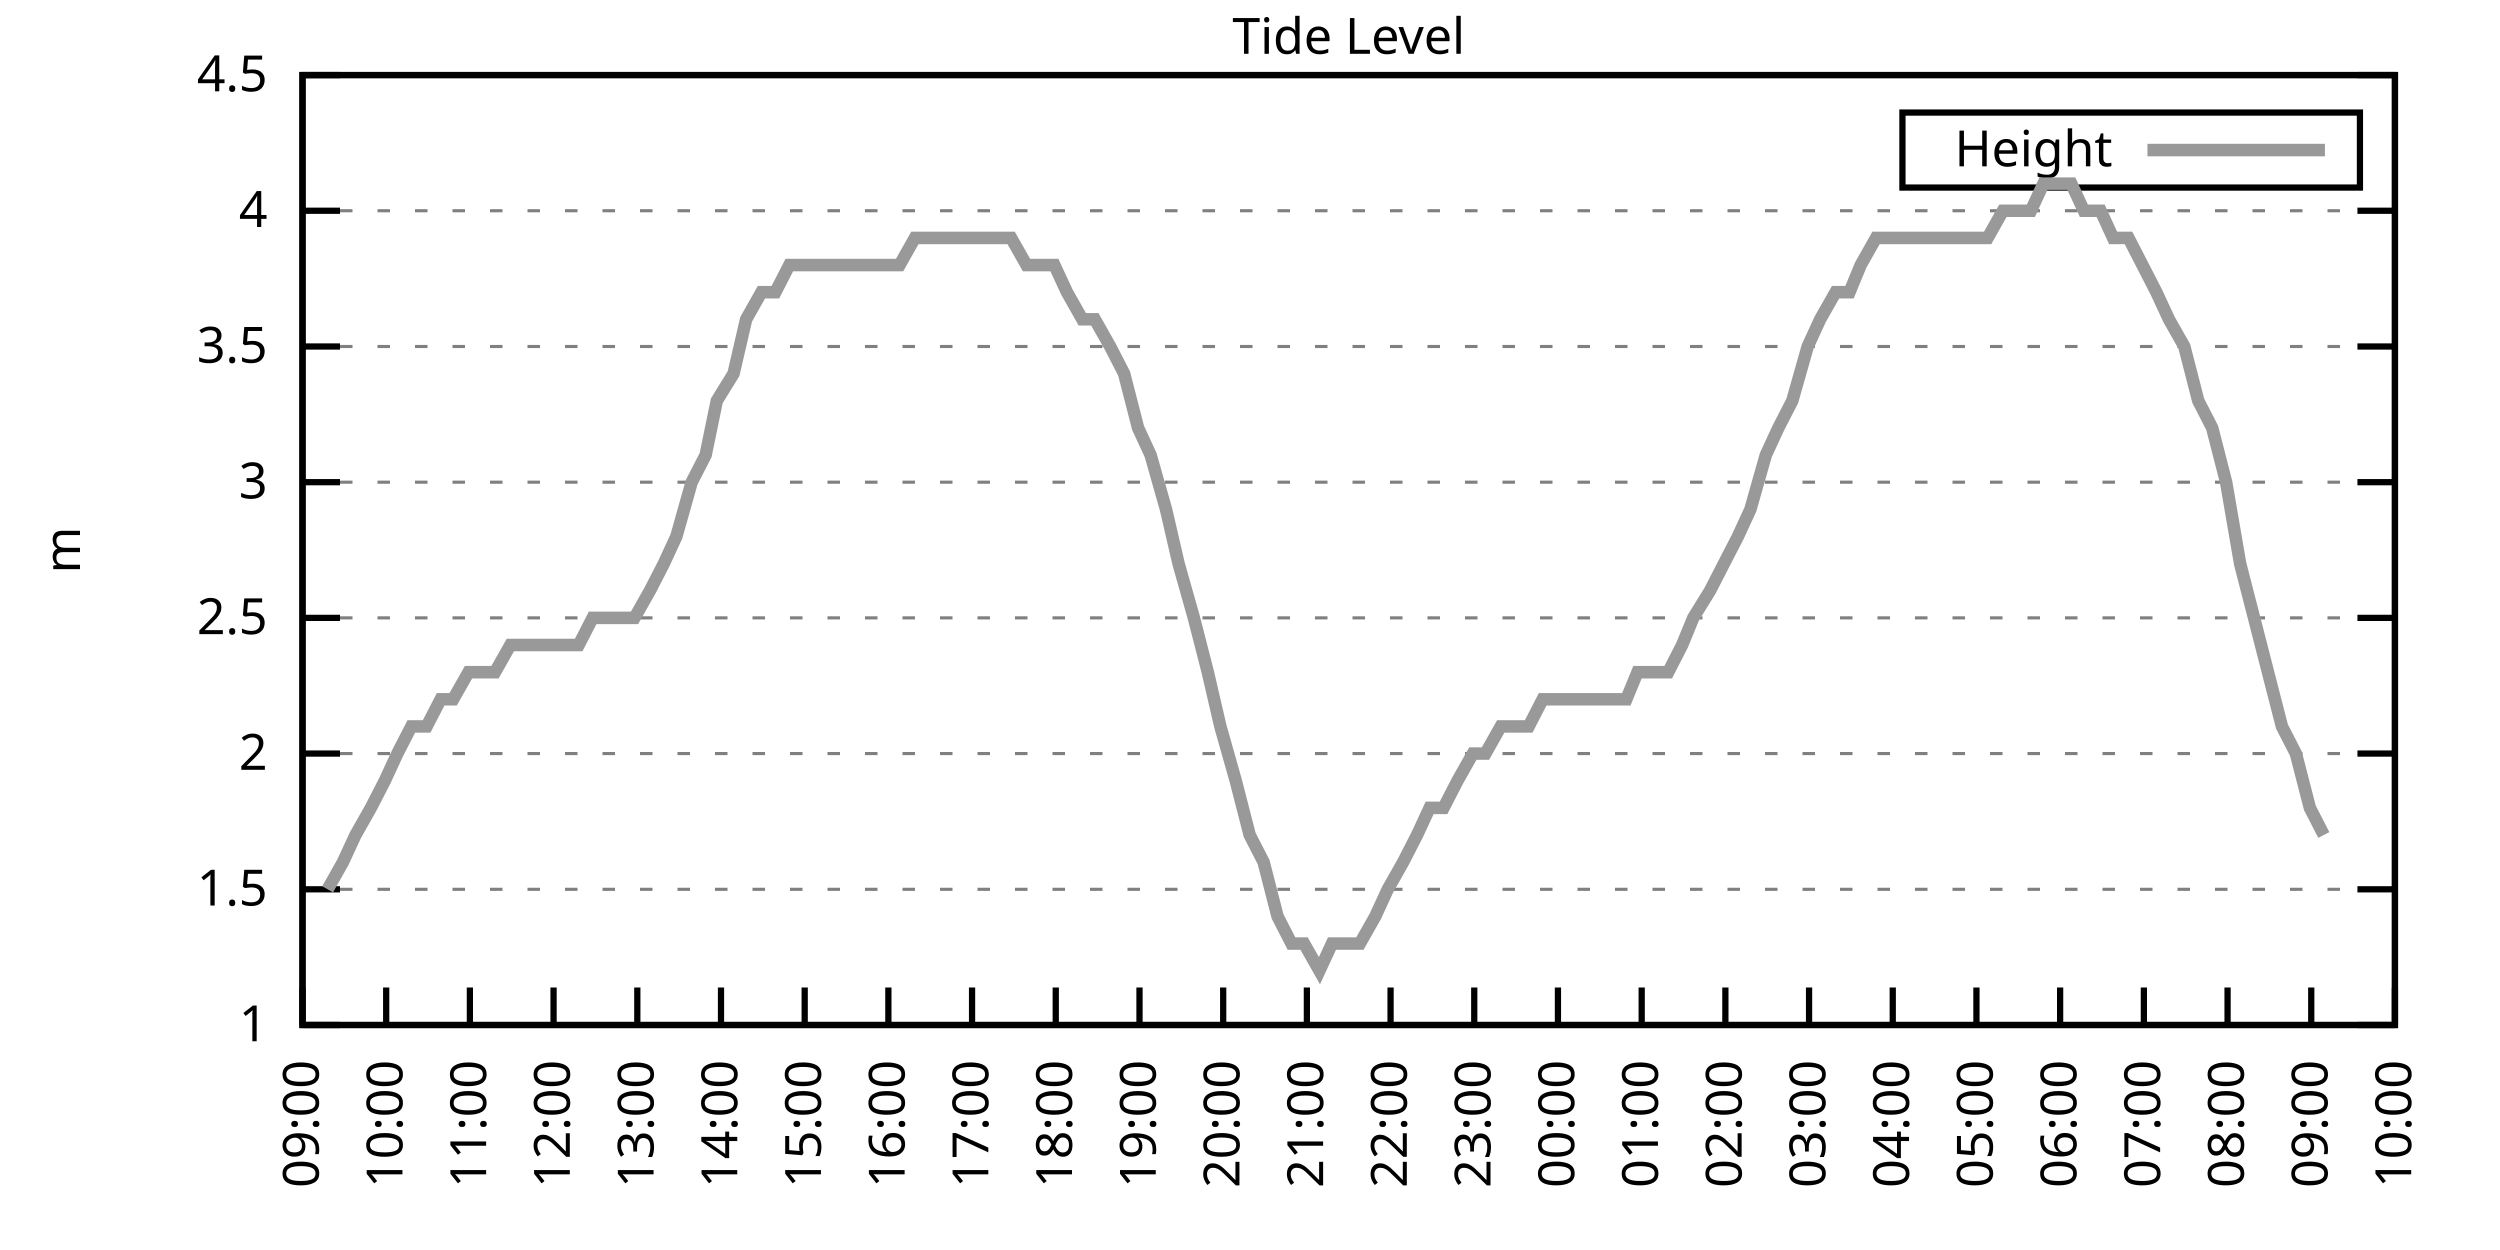
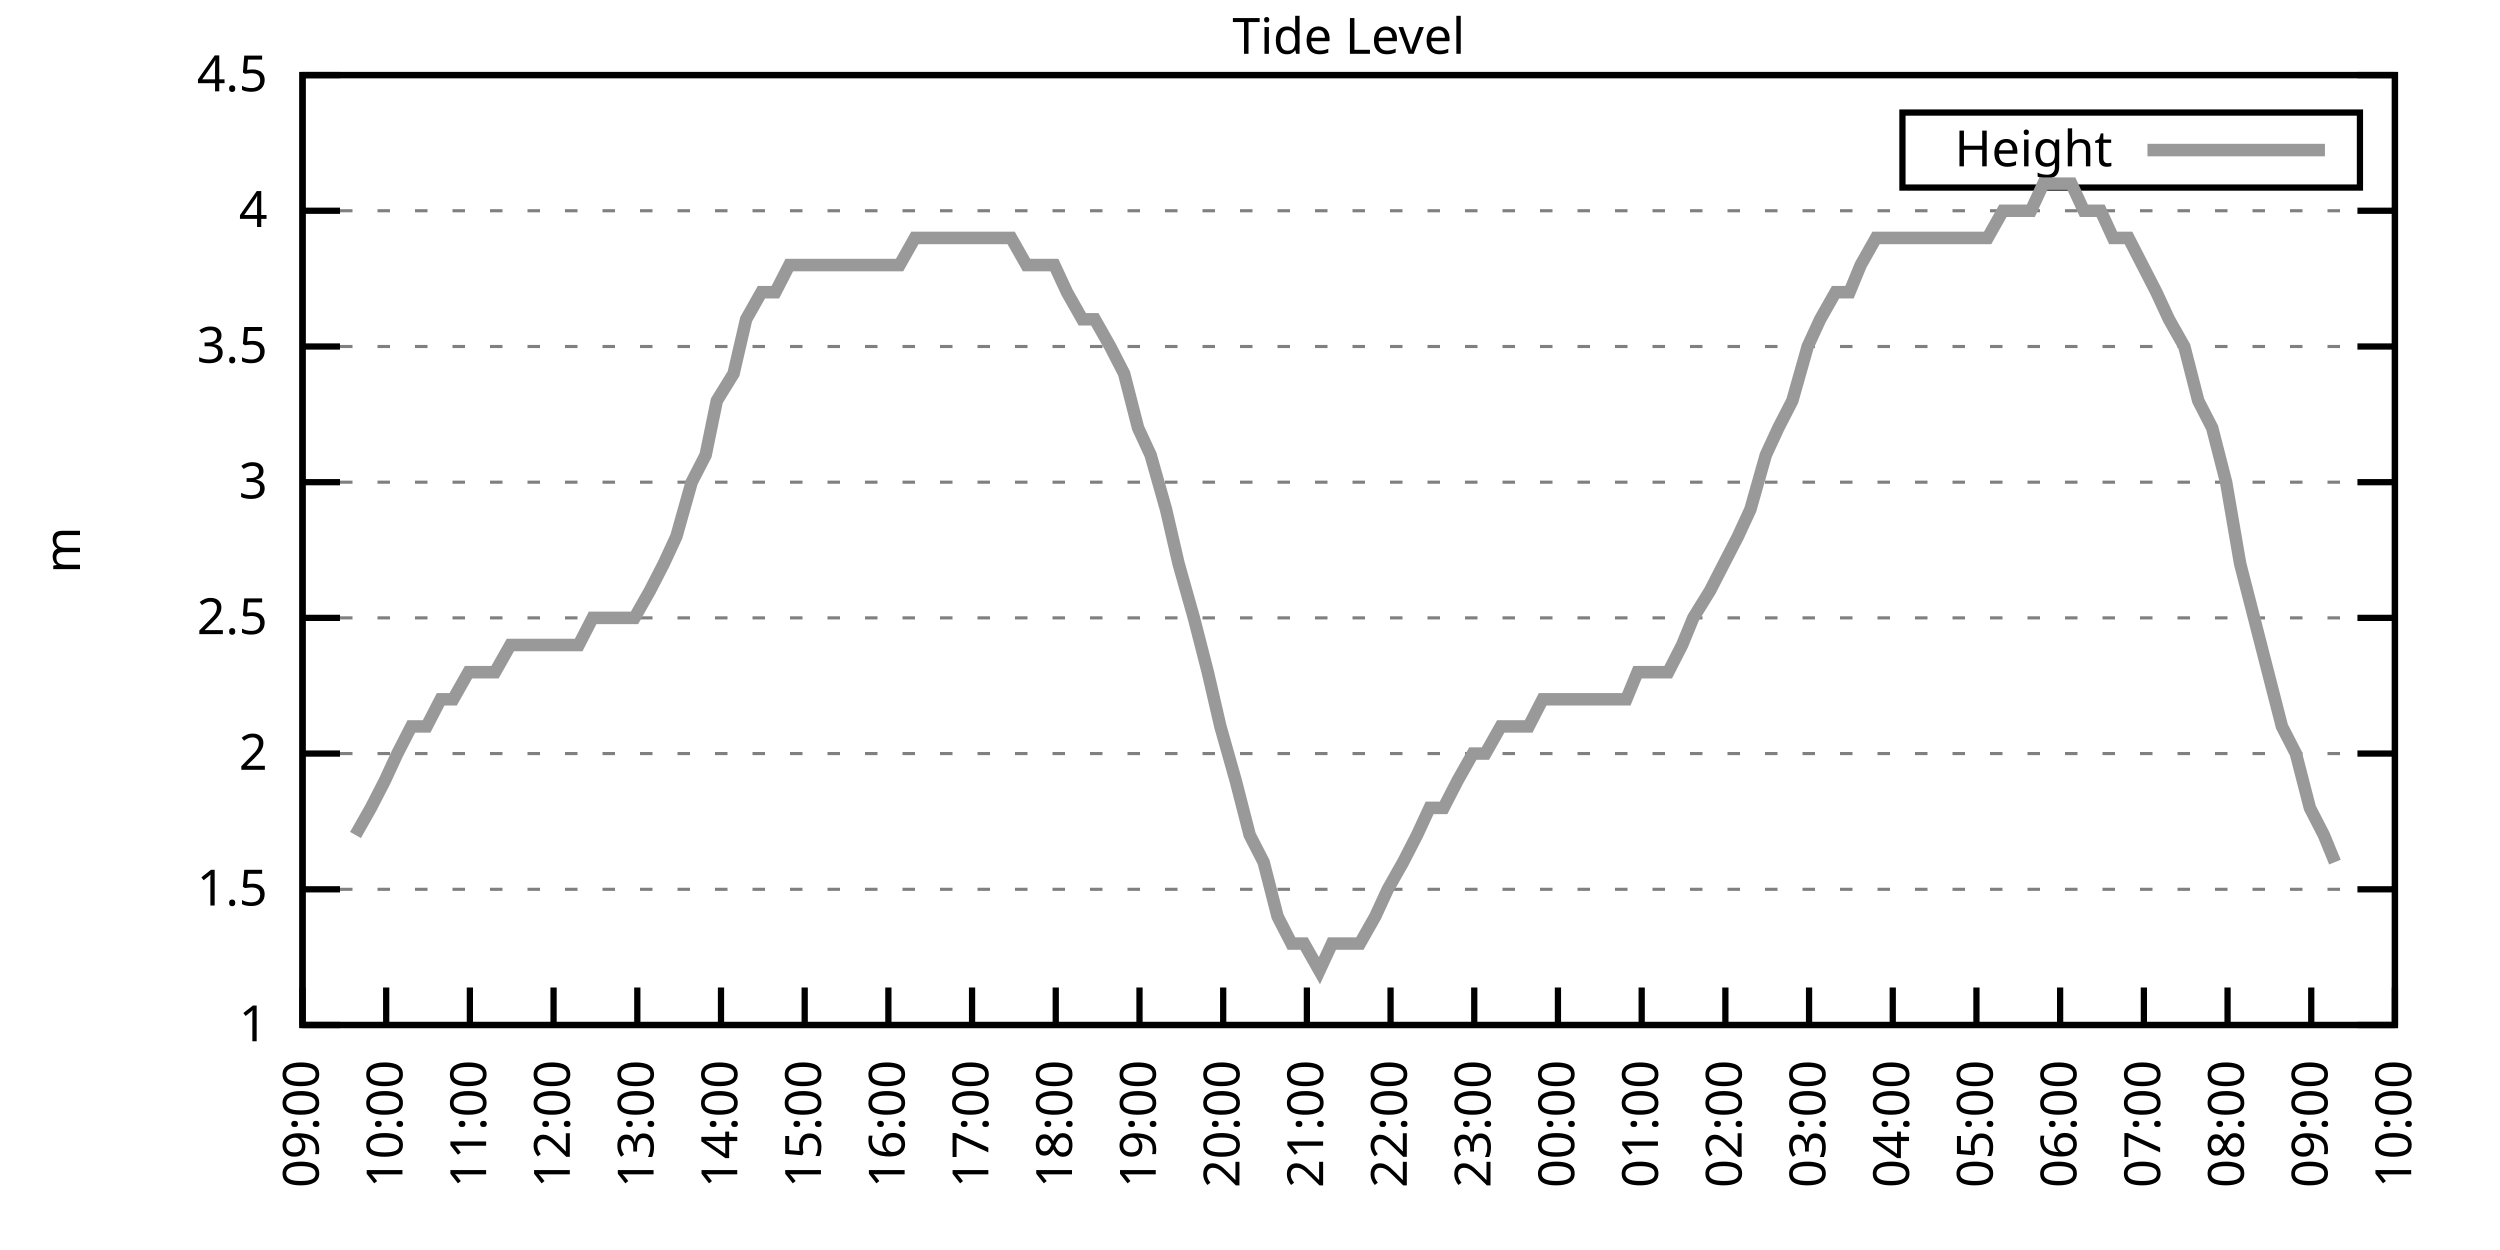
<svg xmlns="http://www.w3.org/2000/svg" xmlns:xlink="http://www.w3.org/1999/xlink" width="400" height="200" viewBox="0 0 400 200">
  <g id="gnuplot_canvas">
    <rect x="0" y="0" width="400" height="200" fill="none" />
    <defs>
      <circle id="gpDot" r="0.5" stroke-width="0.5" stroke="currentColor" />
      <path id="gpPt0" stroke-width="0.333" stroke="currentColor" d="M-1,0 h2 M0,-1 v2" />
      <path id="gpPt1" stroke-width="0.333" stroke="currentColor" d="M-1,-1 L1,1 M1,-1 L-1,1" />
      <path id="gpPt2" stroke-width="0.333" stroke="currentColor" d="M-1,0 L1,0 M0,-1 L0,1 M-1,-1 L1,1 M-1,1 L1,-1" />
      <rect id="gpPt3" stroke-width="0.333" stroke="currentColor" x="-1" y="-1" width="2" height="2" />
      <rect id="gpPt4" stroke-width="0.333" stroke="currentColor" fill="currentColor" x="-1" y="-1" width="2" height="2" />
      <circle id="gpPt5" stroke-width="0.333" stroke="currentColor" cx="0" cy="0" r="1" />
      <use xlink:href="#gpPt5" id="gpPt6" fill="currentColor" stroke="none" />
      <path id="gpPt7" stroke-width="0.333" stroke="currentColor" d="M0,-1.33 L-1.33,0.67 L1.33,0.67 z" />
      <use xlink:href="#gpPt7" id="gpPt8" fill="currentColor" stroke="none" />
      <use xlink:href="#gpPt7" id="gpPt9" stroke="currentColor" transform="rotate(180)" />
      <use xlink:href="#gpPt9" id="gpPt10" fill="currentColor" stroke="none" />
      <use xlink:href="#gpPt3" id="gpPt11" stroke="currentColor" transform="rotate(45)" />
      <use xlink:href="#gpPt11" id="gpPt12" fill="currentColor" stroke="none" />
      <path id="gpPt13" stroke-width="0.333" stroke="currentColor" d="M0,1.330 L1.265,0.411 L0.782,-1.067 L-0.782,-1.076 L-1.265,0.411 z" />
      <use xlink:href="#gpPt13" id="gpPt14" fill="currentColor" stroke="none" />
      <filter id="textbox" filterUnits="objectBoundingBox" x="0" y="0" height="1" width="1">
        <feFlood flood-color="white" flood-opacity="1" result="bgnd" />
        <feComposite in="SourceGraphic" in2="bgnd" operator="atop" />
      </filter>
      <filter id="greybox" filterUnits="objectBoundingBox" x="0" y="0" height="1" width="1">
        <feFlood flood-color="lightgrey" flood-opacity="1" result="grey" />
        <feComposite in="SourceGraphic" in2="grey" operator="atop" />
      </filter>
    </defs>
    <g fill="none" color="white" stroke="currentColor" stroke-width="1.00" stroke-linecap="butt" stroke-linejoin="miter">
</g>
    <g fill="none" color="black" stroke="currentColor" stroke-width="1.00" stroke-linecap="butt" stroke-linejoin="miter">
      <g stroke="none" shape-rendering="crispEdges">
        <polygon fill="rgb(255, 255, 255)" points="48.40,164.00 383.18,164.00 383.18,12.02 48.40,12.02 " />
      </g>
    </g>
    <g fill="none" color="black" stroke="currentColor" stroke-width="1.00" stroke-linecap="butt" stroke-linejoin="miter">
</g>
    <g fill="none" color="black" stroke="black" stroke-width="0.50" stroke-linecap="butt" stroke-linejoin="miter">
</g>
    <g fill="none" color="gray" stroke="currentColor" stroke-width="0.50" stroke-linecap="butt" stroke-linejoin="miter">
      <path stroke="gray" stroke-dasharray="2,4" class="gridline" d="M48.40,164.00 L383.19,164.00  " />
    </g>
    <g fill="none" color="gray" stroke="gray" stroke-width="1.00" stroke-linecap="butt" stroke-linejoin="miter">
</g>
    <g fill="none" color="black" stroke="currentColor" stroke-width="1.00" stroke-linecap="butt" stroke-linejoin="miter">
      <path stroke="black" d="M48.40,164.00 L54.40,164.00 M383.19,164.00 L377.19,164.00  " />
      <g transform="translate(42.80,166.60)" stroke="none" fill="black" font-family="Sans" font-size="8.00" text-anchor="end">
        <text>
          <tspan font-family="Sans"> 1</tspan>
        </text>
      </g>
    </g>
    <g fill="none" color="black" stroke="currentColor" stroke-width="1.00" stroke-linecap="butt" stroke-linejoin="miter">
</g>
    <g fill="none" color="black" stroke="black" stroke-width="0.50" stroke-linecap="butt" stroke-linejoin="miter">
</g>
    <g fill="none" color="gray" stroke="currentColor" stroke-width="0.50" stroke-linecap="butt" stroke-linejoin="miter">
      <path stroke="gray" stroke-dasharray="2,4" class="gridline" d="M48.40,142.29 L383.19,142.29  " />
    </g>
    <g fill="none" color="gray" stroke="gray" stroke-width="1.00" stroke-linecap="butt" stroke-linejoin="miter">
</g>
    <g fill="none" color="black" stroke="currentColor" stroke-width="1.00" stroke-linecap="butt" stroke-linejoin="miter">
      <path stroke="black" d="M48.40,142.29 L54.40,142.29 M383.19,142.29 L377.19,142.29  " />
      <g transform="translate(42.80,144.89)" stroke="none" fill="black" font-family="Sans" font-size="8.00" text-anchor="end">
        <text>
          <tspan font-family="Sans"> 1.5</tspan>
        </text>
      </g>
    </g>
    <g fill="none" color="black" stroke="currentColor" stroke-width="1.00" stroke-linecap="butt" stroke-linejoin="miter">
</g>
    <g fill="none" color="black" stroke="black" stroke-width="0.50" stroke-linecap="butt" stroke-linejoin="miter">
</g>
    <g fill="none" color="gray" stroke="currentColor" stroke-width="0.50" stroke-linecap="butt" stroke-linejoin="miter">
      <path stroke="gray" stroke-dasharray="2,4" class="gridline" d="M48.40,120.57 L383.19,120.57  " />
    </g>
    <g fill="none" color="gray" stroke="gray" stroke-width="1.00" stroke-linecap="butt" stroke-linejoin="miter">
</g>
    <g fill="none" color="black" stroke="currentColor" stroke-width="1.00" stroke-linecap="butt" stroke-linejoin="miter">
      <path stroke="black" d="M48.40,120.57 L54.40,120.57 M383.19,120.57 L377.19,120.57  " />
      <g transform="translate(42.80,123.17)" stroke="none" fill="black" font-family="Sans" font-size="8.00" text-anchor="end">
        <text>
          <tspan font-family="Sans"> 2</tspan>
        </text>
      </g>
    </g>
    <g fill="none" color="black" stroke="currentColor" stroke-width="1.00" stroke-linecap="butt" stroke-linejoin="miter">
</g>
    <g fill="none" color="black" stroke="black" stroke-width="0.50" stroke-linecap="butt" stroke-linejoin="miter">
</g>
    <g fill="none" color="gray" stroke="currentColor" stroke-width="0.50" stroke-linecap="butt" stroke-linejoin="miter">
      <path stroke="gray" stroke-dasharray="2,4" class="gridline" d="M48.40,98.86 L383.19,98.86  " />
    </g>
    <g fill="none" color="gray" stroke="gray" stroke-width="1.00" stroke-linecap="butt" stroke-linejoin="miter">
</g>
    <g fill="none" color="black" stroke="currentColor" stroke-width="1.00" stroke-linecap="butt" stroke-linejoin="miter">
      <path stroke="black" d="M48.40,98.86 L54.40,98.86 M383.19,98.86 L377.19,98.86  " />
      <g transform="translate(42.80,101.46)" stroke="none" fill="black" font-family="Sans" font-size="8.00" text-anchor="end">
        <text>
          <tspan font-family="Sans"> 2.5</tspan>
        </text>
      </g>
    </g>
    <g fill="none" color="black" stroke="currentColor" stroke-width="1.00" stroke-linecap="butt" stroke-linejoin="miter">
</g>
    <g fill="none" color="black" stroke="black" stroke-width="0.50" stroke-linecap="butt" stroke-linejoin="miter">
</g>
    <g fill="none" color="gray" stroke="currentColor" stroke-width="0.50" stroke-linecap="butt" stroke-linejoin="miter">
      <path stroke="gray" stroke-dasharray="2,4" class="gridline" d="M48.40,77.15 L383.19,77.15  " />
    </g>
    <g fill="none" color="gray" stroke="gray" stroke-width="1.00" stroke-linecap="butt" stroke-linejoin="miter">
</g>
    <g fill="none" color="black" stroke="currentColor" stroke-width="1.00" stroke-linecap="butt" stroke-linejoin="miter">
      <path stroke="black" d="M48.40,77.15 L54.40,77.15 M383.19,77.15 L377.19,77.15  " />
      <g transform="translate(42.80,79.75)" stroke="none" fill="black" font-family="Sans" font-size="8.00" text-anchor="end">
        <text>
          <tspan font-family="Sans"> 3</tspan>
        </text>
      </g>
    </g>
    <g fill="none" color="black" stroke="currentColor" stroke-width="1.00" stroke-linecap="butt" stroke-linejoin="miter">
</g>
    <g fill="none" color="black" stroke="black" stroke-width="0.50" stroke-linecap="butt" stroke-linejoin="miter">
</g>
    <g fill="none" color="gray" stroke="currentColor" stroke-width="0.50" stroke-linecap="butt" stroke-linejoin="miter">
      <path stroke="gray" stroke-dasharray="2,4" class="gridline" d="M48.40,55.44 L383.19,55.44  " />
    </g>
    <g fill="none" color="gray" stroke="gray" stroke-width="1.00" stroke-linecap="butt" stroke-linejoin="miter">
</g>
    <g fill="none" color="black" stroke="currentColor" stroke-width="1.00" stroke-linecap="butt" stroke-linejoin="miter">
      <path stroke="black" d="M48.40,55.44 L54.40,55.44 M383.19,55.44 L377.19,55.44  " />
      <g transform="translate(42.80,58.04)" stroke="none" fill="black" font-family="Sans" font-size="8.00" text-anchor="end">
        <text>
          <tspan font-family="Sans"> 3.5</tspan>
        </text>
      </g>
    </g>
    <g fill="none" color="black" stroke="currentColor" stroke-width="1.00" stroke-linecap="butt" stroke-linejoin="miter">
</g>
    <g fill="none" color="black" stroke="black" stroke-width="0.50" stroke-linecap="butt" stroke-linejoin="miter">
</g>
    <g fill="none" color="gray" stroke="currentColor" stroke-width="0.50" stroke-linecap="butt" stroke-linejoin="miter">
      <path stroke="gray" stroke-dasharray="2,4" class="gridline" d="M48.40,33.72 L383.19,33.72  " />
    </g>
    <g fill="none" color="gray" stroke="gray" stroke-width="1.00" stroke-linecap="butt" stroke-linejoin="miter">
</g>
    <g fill="none" color="black" stroke="currentColor" stroke-width="1.00" stroke-linecap="butt" stroke-linejoin="miter">
      <path stroke="black" d="M48.40,33.72 L54.40,33.72 M383.19,33.72 L377.19,33.72  " />
      <g transform="translate(42.80,36.32)" stroke="none" fill="black" font-family="Sans" font-size="8.00" text-anchor="end">
        <text>
          <tspan font-family="Sans"> 4</tspan>
        </text>
      </g>
    </g>
    <g fill="none" color="black" stroke="currentColor" stroke-width="1.00" stroke-linecap="butt" stroke-linejoin="miter">
</g>
    <g fill="none" color="black" stroke="black" stroke-width="0.50" stroke-linecap="butt" stroke-linejoin="miter">
</g>
    <g fill="none" color="gray" stroke="currentColor" stroke-width="0.50" stroke-linecap="butt" stroke-linejoin="miter">
      <path stroke="gray" stroke-dasharray="2,4" class="gridline" d="M48.40,12.01 L383.19,12.01  " />
    </g>
    <g fill="none" color="gray" stroke="gray" stroke-width="1.00" stroke-linecap="butt" stroke-linejoin="miter">
</g>
    <g fill="none" color="black" stroke="currentColor" stroke-width="1.00" stroke-linecap="butt" stroke-linejoin="miter">
      <path stroke="black" d="M48.40,12.01 L54.40,12.01 M383.19,12.01 L377.19,12.01  " />
      <g transform="translate(42.80,14.61)" stroke="none" fill="black" font-family="Sans" font-size="8.00" text-anchor="end">
        <text>
          <tspan font-family="Sans"> 4.5</tspan>
        </text>
      </g>
    </g>
    <g fill="none" color="black" stroke="currentColor" stroke-width="1.00" stroke-linecap="butt" stroke-linejoin="miter">
      <path stroke="black" d="M48.40,164.00 L48.40,158.00  " />
      <g transform="translate(51.00,169.60) rotate(270.00)" stroke="none" fill="black" font-family="Sans" font-size="8.00" text-anchor="end">
        <text>
          <tspan font-family="Sans">09:00</tspan>
        </text>
      </g>
    </g>
    <g fill="none" color="black" stroke="currentColor" stroke-width="1.00" stroke-linecap="butt" stroke-linejoin="miter">
      <path stroke="black" d="M61.79,164.00 L61.79,158.00  " />
      <g transform="translate(64.39,169.60) rotate(270.00)" stroke="none" fill="black" font-family="Sans" font-size="8.00" text-anchor="end">
        <text>
          <tspan font-family="Sans">10:00</tspan>
        </text>
      </g>
    </g>
    <g fill="none" color="black" stroke="currentColor" stroke-width="1.00" stroke-linecap="butt" stroke-linejoin="miter">
      <path stroke="black" d="M75.18,164.00 L75.18,158.00  " />
      <g transform="translate(77.78,169.60) rotate(270.00)" stroke="none" fill="black" font-family="Sans" font-size="8.00" text-anchor="end">
        <text>
          <tspan font-family="Sans">11:00</tspan>
        </text>
      </g>
    </g>
    <g fill="none" color="black" stroke="currentColor" stroke-width="1.00" stroke-linecap="butt" stroke-linejoin="miter">
      <path stroke="black" d="M88.57,164.00 L88.57,158.00  " />
      <g transform="translate(91.17,169.60) rotate(270.00)" stroke="none" fill="black" font-family="Sans" font-size="8.00" text-anchor="end">
        <text>
          <tspan font-family="Sans">12:00</tspan>
        </text>
      </g>
    </g>
    <g fill="none" color="black" stroke="currentColor" stroke-width="1.00" stroke-linecap="butt" stroke-linejoin="miter">
      <path stroke="black" d="M101.97,164.00 L101.97,158.00  " />
      <g transform="translate(104.57,169.60) rotate(270.00)" stroke="none" fill="black" font-family="Sans" font-size="8.00" text-anchor="end">
        <text>
          <tspan font-family="Sans">13:00</tspan>
        </text>
      </g>
    </g>
    <g fill="none" color="black" stroke="currentColor" stroke-width="1.00" stroke-linecap="butt" stroke-linejoin="miter">
      <path stroke="black" d="M115.36,164.00 L115.36,158.00  " />
      <g transform="translate(117.96,169.60) rotate(270.00)" stroke="none" fill="black" font-family="Sans" font-size="8.00" text-anchor="end">
        <text>
          <tspan font-family="Sans">14:00</tspan>
        </text>
      </g>
    </g>
    <g fill="none" color="black" stroke="currentColor" stroke-width="1.00" stroke-linecap="butt" stroke-linejoin="miter">
      <path stroke="black" d="M128.75,164.00 L128.75,158.00  " />
      <g transform="translate(131.35,169.60) rotate(270.00)" stroke="none" fill="black" font-family="Sans" font-size="8.00" text-anchor="end">
        <text>
          <tspan font-family="Sans">15:00</tspan>
        </text>
      </g>
    </g>
    <g fill="none" color="black" stroke="currentColor" stroke-width="1.00" stroke-linecap="butt" stroke-linejoin="miter">
      <path stroke="black" d="M142.14,164.00 L142.14,158.00  " />
      <g transform="translate(144.74,169.60) rotate(270.00)" stroke="none" fill="black" font-family="Sans" font-size="8.00" text-anchor="end">
        <text>
          <tspan font-family="Sans">16:00</tspan>
        </text>
      </g>
    </g>
    <g fill="none" color="black" stroke="currentColor" stroke-width="1.00" stroke-linecap="butt" stroke-linejoin="miter">
      <path stroke="black" d="M155.53,164.00 L155.53,158.00  " />
      <g transform="translate(158.13,169.60) rotate(270.00)" stroke="none" fill="black" font-family="Sans" font-size="8.00" text-anchor="end">
        <text>
          <tspan font-family="Sans">17:00</tspan>
        </text>
      </g>
    </g>
    <g fill="none" color="black" stroke="currentColor" stroke-width="1.00" stroke-linecap="butt" stroke-linejoin="miter">
      <path stroke="black" d="M168.92,164.00 L168.92,158.00  " />
      <g transform="translate(171.52,169.60) rotate(270.00)" stroke="none" fill="black" font-family="Sans" font-size="8.00" text-anchor="end">
        <text>
          <tspan font-family="Sans">18:00</tspan>
        </text>
      </g>
    </g>
    <g fill="none" color="black" stroke="currentColor" stroke-width="1.00" stroke-linecap="butt" stroke-linejoin="miter">
      <path stroke="black" d="M182.32,164.00 L182.32,158.00  " />
      <g transform="translate(184.92,169.60) rotate(270.00)" stroke="none" fill="black" font-family="Sans" font-size="8.00" text-anchor="end">
        <text>
          <tspan font-family="Sans">19:00</tspan>
        </text>
      </g>
    </g>
    <g fill="none" color="black" stroke="currentColor" stroke-width="1.00" stroke-linecap="butt" stroke-linejoin="miter">
      <path stroke="black" d="M195.71,164.00 L195.71,158.00  " />
      <g transform="translate(198.31,169.60) rotate(270.00)" stroke="none" fill="black" font-family="Sans" font-size="8.00" text-anchor="end">
        <text>
          <tspan font-family="Sans">20:00</tspan>
        </text>
      </g>
    </g>
    <g fill="none" color="black" stroke="currentColor" stroke-width="1.00" stroke-linecap="butt" stroke-linejoin="miter">
      <path stroke="black" d="M209.10,164.00 L209.10,158.00  " />
      <g transform="translate(211.70,169.60) rotate(270.00)" stroke="none" fill="black" font-family="Sans" font-size="8.00" text-anchor="end">
        <text>
          <tspan font-family="Sans">21:00</tspan>
        </text>
      </g>
    </g>
    <g fill="none" color="black" stroke="currentColor" stroke-width="1.00" stroke-linecap="butt" stroke-linejoin="miter">
      <path stroke="black" d="M222.49,164.00 L222.49,158.00  " />
      <g transform="translate(225.09,169.60) rotate(270.00)" stroke="none" fill="black" font-family="Sans" font-size="8.00" text-anchor="end">
        <text>
          <tspan font-family="Sans">22:00</tspan>
        </text>
      </g>
    </g>
    <g fill="none" color="black" stroke="currentColor" stroke-width="1.00" stroke-linecap="butt" stroke-linejoin="miter">
      <path stroke="black" d="M235.88,164.00 L235.88,158.00  " />
      <g transform="translate(238.48,169.60) rotate(270.00)" stroke="none" fill="black" font-family="Sans" font-size="8.00" text-anchor="end">
        <text>
          <tspan font-family="Sans">23:00</tspan>
        </text>
      </g>
    </g>
    <g fill="none" color="black" stroke="currentColor" stroke-width="1.00" stroke-linecap="butt" stroke-linejoin="miter">
      <path stroke="black" d="M249.27,164.00 L249.27,158.00  " />
      <g transform="translate(251.87,169.60) rotate(270.00)" stroke="none" fill="black" font-family="Sans" font-size="8.00" text-anchor="end">
        <text>
          <tspan font-family="Sans">00:00</tspan>
        </text>
      </g>
    </g>
    <g fill="none" color="black" stroke="currentColor" stroke-width="1.00" stroke-linecap="butt" stroke-linejoin="miter">
      <path stroke="black" d="M262.67,164.00 L262.67,158.00  " />
      <g transform="translate(265.27,169.60) rotate(270.00)" stroke="none" fill="black" font-family="Sans" font-size="8.00" text-anchor="end">
        <text>
          <tspan font-family="Sans">01:00</tspan>
        </text>
      </g>
    </g>
    <g fill="none" color="black" stroke="currentColor" stroke-width="1.00" stroke-linecap="butt" stroke-linejoin="miter">
      <path stroke="black" d="M276.06,164.00 L276.06,158.00  " />
      <g transform="translate(278.66,169.60) rotate(270.00)" stroke="none" fill="black" font-family="Sans" font-size="8.00" text-anchor="end">
        <text>
          <tspan font-family="Sans">02:00</tspan>
        </text>
      </g>
    </g>
    <g fill="none" color="black" stroke="currentColor" stroke-width="1.00" stroke-linecap="butt" stroke-linejoin="miter">
      <path stroke="black" d="M289.45,164.00 L289.45,158.00  " />
      <g transform="translate(292.05,169.60) rotate(270.00)" stroke="none" fill="black" font-family="Sans" font-size="8.00" text-anchor="end">
        <text>
          <tspan font-family="Sans">03:00</tspan>
        </text>
      </g>
    </g>
    <g fill="none" color="black" stroke="currentColor" stroke-width="1.00" stroke-linecap="butt" stroke-linejoin="miter">
      <path stroke="black" d="M302.84,164.00 L302.84,158.00  " />
      <g transform="translate(305.44,169.60) rotate(270.00)" stroke="none" fill="black" font-family="Sans" font-size="8.00" text-anchor="end">
        <text>
          <tspan font-family="Sans">04:00</tspan>
        </text>
      </g>
    </g>
    <g fill="none" color="black" stroke="currentColor" stroke-width="1.00" stroke-linecap="butt" stroke-linejoin="miter">
      <path stroke="black" d="M316.23,164.00 L316.23,158.00  " />
      <g transform="translate(318.83,169.60) rotate(270.00)" stroke="none" fill="black" font-family="Sans" font-size="8.00" text-anchor="end">
        <text>
          <tspan font-family="Sans">05:00</tspan>
        </text>
      </g>
    </g>
    <g fill="none" color="black" stroke="currentColor" stroke-width="1.00" stroke-linecap="butt" stroke-linejoin="miter">
      <path stroke="black" d="M329.62,164.00 L329.62,158.00  " />
      <g transform="translate(332.22,169.60) rotate(270.00)" stroke="none" fill="black" font-family="Sans" font-size="8.00" text-anchor="end">
        <text>
          <tspan font-family="Sans">06:00</tspan>
        </text>
      </g>
    </g>
    <g fill="none" color="black" stroke="currentColor" stroke-width="1.00" stroke-linecap="butt" stroke-linejoin="miter">
      <path stroke="black" d="M343.02,164.00 L343.02,158.00  " />
      <g transform="translate(345.62,169.60) rotate(270.00)" stroke="none" fill="black" font-family="Sans" font-size="8.00" text-anchor="end">
        <text>
          <tspan font-family="Sans">07:00</tspan>
        </text>
      </g>
    </g>
    <g fill="none" color="black" stroke="currentColor" stroke-width="1.00" stroke-linecap="butt" stroke-linejoin="miter">
      <path stroke="black" d="M356.41,164.00 L356.41,158.00  " />
      <g transform="translate(359.01,169.60) rotate(270.00)" stroke="none" fill="black" font-family="Sans" font-size="8.00" text-anchor="end">
        <text>
          <tspan font-family="Sans">08:00</tspan>
        </text>
      </g>
    </g>
    <g fill="none" color="black" stroke="currentColor" stroke-width="1.00" stroke-linecap="butt" stroke-linejoin="miter">
      <path stroke="black" d="M369.80,164.00 L369.80,158.00  " />
      <g transform="translate(372.40,169.60) rotate(270.00)" stroke="none" fill="black" font-family="Sans" font-size="8.00" text-anchor="end">
        <text>
          <tspan font-family="Sans">09:00</tspan>
        </text>
      </g>
    </g>
    <g fill="none" color="black" stroke="currentColor" stroke-width="1.00" stroke-linecap="butt" stroke-linejoin="miter">
      <path stroke="black" d="M383.19,164.00 L383.19,158.00  " />
      <g transform="translate(385.79,169.60) rotate(270.00)" stroke="none" fill="black" font-family="Sans" font-size="8.00" text-anchor="end">
        <text>
          <tspan font-family="Sans">10:00</tspan>
        </text>
      </g>
    </g>
    <g fill="none" color="black" stroke="currentColor" stroke-width="1.00" stroke-linecap="butt" stroke-linejoin="miter">
</g>
    <g fill="none" color="black" stroke="currentColor" stroke-width="1.00" stroke-linecap="butt" stroke-linejoin="miter">
      <path stroke="black" d="M48.40,12.01 L48.40,164.00 L383.19,164.00 L383.19,12.01 L48.40,12.01 Z  " />
    </g>
    <g fill="none" color="black" stroke="currentColor" stroke-width="1.00" stroke-linecap="butt" stroke-linejoin="miter">
</g>
    <g fill="none" color="black" stroke="currentColor" stroke-width="1.00" stroke-linecap="butt" stroke-linejoin="miter">
      <path stroke="black" d="M304.39,30.01 L304.39,18.01 L377.59,18.01 L377.59,30.01 L304.39,30.01 Z  " />
    </g>
    <g id="Tide_level_plot_1">
      <g fill="none" color="white" stroke="black" stroke-width="2.00" stroke-linecap="butt" stroke-linejoin="miter">
</g>
      <g fill="none" color="black" stroke="currentColor" stroke-width="2.00" stroke-linecap="butt" stroke-linejoin="miter">
        <g transform="translate(337.99,26.61)" stroke="none" fill="black" font-family="Sans" font-size="8.00" text-anchor="end">
          <text>
            <tspan font-family="Sans">Height</tspan>
          </text>
        </g>
      </g>
      <g fill="none" color="black" stroke="currentColor" stroke-width="2.00" stroke-linecap="butt" stroke-linejoin="miter">
-         <path stroke="rgb(153, 153, 153)" d="M343.59,24.01 L371.99,24.01 M52.42,142.29 L54.87,137.94 L56.88,133.60 L59.34,129.26 L61.57,124.92 L63.58,120.57   L65.81,116.23 L68.26,116.23 L70.50,111.89 L72.50,111.89 L74.96,107.55 L76.97,107.55 L79.20,107.55 L81.66,103.20   L83.89,103.20 L86.12,103.20 L88.13,103.20 L90.36,103.20 L92.59,103.20 L94.82,98.86 L97.28,98.86 L99.29,98.86   L101.52,98.86 L103.98,94.52 L106.21,90.18 L108.22,85.83 L110.67,77.15 L112.90,72.81 L114.69,64.12 L117.37,59.78   L119.38,51.09 L121.83,46.75 L124.06,46.75 L126.29,42.41 L128.30,42.41 L130.31,42.41 L132.99,42.41 L135.00,42.41   L137.23,42.41 L139.69,42.41 L141.92,42.41 L143.93,42.41 L146.38,38.07 L148.61,38.07 L150.85,38.07 L152.85,38.07   L155.31,38.07 L157.32,38.07 L159.77,38.07 L161.78,38.07 L164.24,42.41 L166.25,42.41 L168.70,42.41 L170.71,46.75   L173.17,51.09 L175.17,51.09 L177.63,55.44 L179.86,59.78 L182.09,68.46 L184.10,72.81 L186.56,81.49 L188.57,90.18   L191.02,98.86 L193.25,107.55 L195.26,116.23 L197.72,124.92 L199.95,133.60 L202.18,137.94 L204.41,146.63 L206.64,150.97   L208.65,150.97 L211.11,155.31 L213.12,150.97 L215.57,150.97 L217.58,150.97 L220.04,146.63 L222.04,142.29 L224.50,137.94   L226.73,133.60 L228.74,129.26 L230.97,129.26 L233.20,124.92 L235.66,120.57 L237.67,120.57 L240.12,116.23 L241.91,116.23   L244.59,116.23 L246.82,111.89 L249.05,111.89 L251.28,111.89 L253.51,111.89 L255.52,111.89 L257.76,111.89 L260.21,111.89   L262.00,107.55 L264.67,107.55 L266.91,107.55 L269.14,103.20 L270.92,98.86 L273.60,94.52 L275.83,90.18 L278.07,85.83   L280.07,81.49 L282.53,72.81 L284.54,68.46 L286.77,64.12 L289.23,55.44 L291.23,51.09 L293.69,46.75 L295.92,46.75   L297.71,42.41 L300.16,38.07 L302.62,38.07 L304.63,38.07 L307.08,38.07 L309.09,38.07 L311.54,38.07 L313.55,38.07   L316.01,38.07 L318.02,38.07 L320.47,33.72 L322.48,33.72 L324.94,33.72 L326.95,29.38 L329.40,29.38 L331.41,29.38   L333.42,33.72 L336.10,33.72 L338.10,38.07 L340.56,38.07 L342.79,42.41 L345.02,46.75 L347.03,51.09 L349.49,55.44   L351.72,64.12 L353.95,68.46 L356.18,77.15 L358.42,90.18 L360.65,98.86 L362.88,107.55 L365.11,116.23 L367.34,120.57   L369.58,129.26 L371.81,133.60  " />
+         <path stroke="rgb(153, 153, 153)" d="M343.59,24.01 L371.99,24.01 M56.88,133.60 L59.34,129.26 L61.57,124.92 L63.58,120.57 L65.81,116.23 L68.26,116.23   L70.50,111.89 L72.50,111.89 L74.96,107.55 L76.97,107.55 L79.20,107.55 L81.66,103.20 L83.89,103.20 L86.12,103.20   L88.13,103.20 L90.36,103.20 L92.59,103.20 L94.82,98.86 L97.28,98.86 L99.29,98.86 L101.52,98.86 L103.98,94.52   L106.21,90.18 L108.22,85.83 L110.67,77.15 L112.90,72.81 L114.69,64.12 L117.37,59.78 L119.38,51.09 L121.83,46.75   L124.06,46.75 L126.29,42.41 L128.30,42.41 L130.31,42.41 L132.99,42.41 L135.00,42.41 L137.23,42.41 L139.69,42.41   L141.92,42.41 L143.93,42.41 L146.38,38.07 L148.61,38.07 L150.85,38.07 L152.85,38.07 L155.31,38.07 L157.32,38.07   L159.77,38.07 L161.78,38.07 L164.24,42.41 L166.25,42.41 L168.70,42.41 L170.71,46.75 L173.17,51.09 L175.17,51.09   L177.63,55.44 L179.86,59.78 L182.09,68.46 L184.10,72.81 L186.56,81.49 L188.57,90.18 L191.02,98.86 L193.25,107.55   L195.26,116.23 L197.72,124.92 L199.95,133.60 L202.18,137.94 L204.41,146.63 L206.64,150.97 L208.65,150.97 L211.11,155.31   L213.12,150.97 L215.57,150.97 L217.58,150.97 L220.04,146.63 L222.04,142.29 L224.50,137.94 L226.73,133.60 L228.74,129.26   L230.97,129.26 L233.20,124.92 L235.66,120.57 L237.67,120.57 L240.12,116.23 L241.91,116.23 L244.59,116.23 L246.82,111.89   L249.05,111.89 L251.28,111.89 L253.51,111.89 L255.52,111.89 L257.76,111.89 L260.21,111.89 L262.00,107.55 L264.67,107.55   L266.91,107.55 L269.14,103.20 L270.92,98.86 L273.60,94.52 L275.83,90.18 L278.07,85.83 L280.07,81.49 L282.53,72.81   L284.54,68.46 L286.77,64.12 L289.23,55.44 L291.23,51.09 L293.69,46.75 L295.92,46.75 L297.71,42.41 L300.16,38.07   L302.62,38.07 L304.63,38.07 L307.08,38.07 L309.09,38.07 L311.54,38.07 L313.55,38.07 L316.01,38.07 L318.02,38.07   L320.47,33.72 L322.48,33.72 L324.94,33.72 L326.95,29.38 L329.40,29.38 L331.41,29.38 L333.42,33.72 L336.10,33.72   L338.10,38.07 L340.56,38.07 L342.79,42.41 L345.02,46.75 L347.03,51.09 L349.49,55.44 L351.72,64.12 L353.95,68.46   L356.18,77.15 L358.42,90.18 L360.65,98.86 L362.88,107.55 L365.11,116.23 L367.34,120.57 L369.58,129.26 L371.81,133.60   L373.59,137.94  " />
      </g>
    </g>
    <g fill="none" color="black" stroke="currentColor" stroke-width="2.00" stroke-linecap="butt" stroke-linejoin="miter">
</g>
    <g fill="none" color="black" stroke="black" stroke-width="1.00" stroke-linecap="butt" stroke-linejoin="miter">
</g>
    <g fill="none" color="black" stroke="currentColor" stroke-width="1.00" stroke-linecap="butt" stroke-linejoin="miter">
      <path stroke="black" d="M48.40,12.01 L48.40,164.00 L383.19,164.00 L383.19,12.01 L48.40,12.01 Z  " />
      <g transform="translate(12.80,88.01) rotate(270.00)" stroke="none" fill="black" font-family="Sans" font-size="8.00" text-anchor="middle">
        <text>
          <tspan font-family="Sans">m</tspan>
        </text>
      </g>
    </g>
    <g fill="none" color="black" stroke="currentColor" stroke-width="1.00" stroke-linecap="butt" stroke-linejoin="miter">
</g>
    <g fill="none" color="black" stroke="currentColor" stroke-width="1.00" stroke-linecap="butt" stroke-linejoin="miter">
      <g transform="translate(215.79,8.61)" stroke="none" fill="black" font-family="Sans" font-size="8.00" text-anchor="middle">
        <text>
          <tspan font-family="Sans">Tide Level</tspan>
        </text>
      </g>
    </g>
    <g fill="none" color="black" stroke="currentColor" stroke-width="1.00" stroke-linecap="butt" stroke-linejoin="miter">
</g>
  </g>
</svg>
